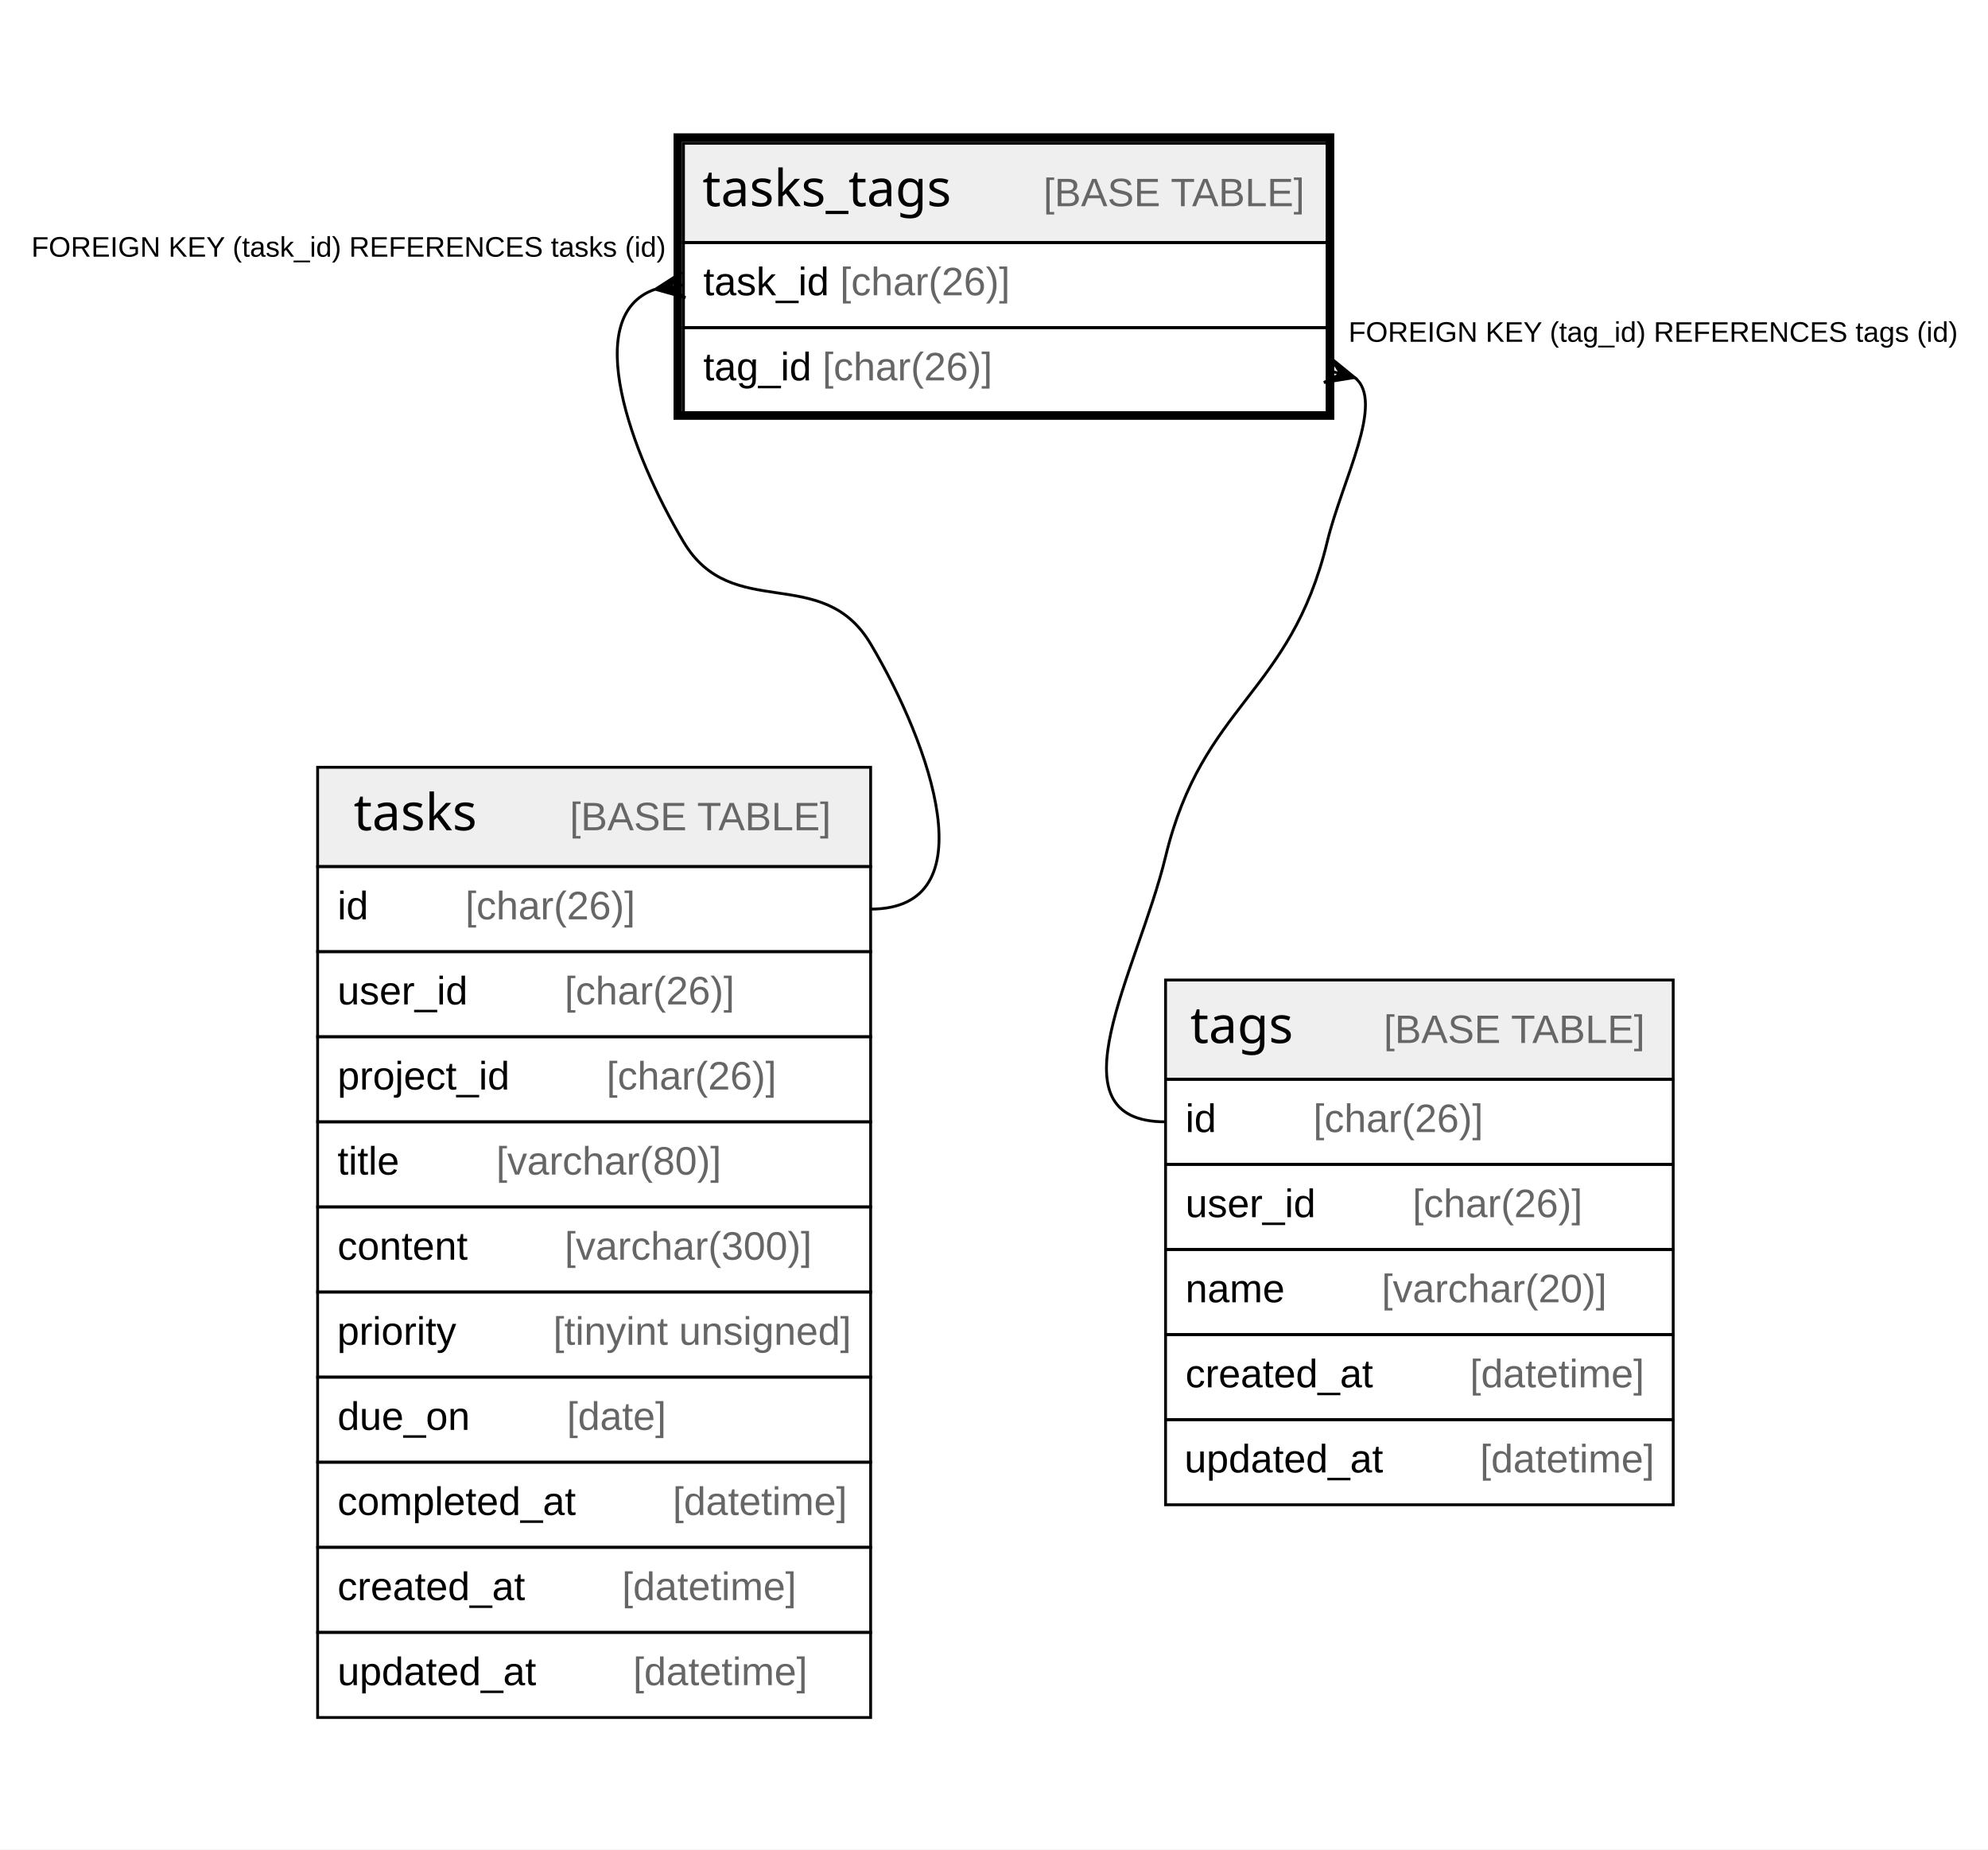
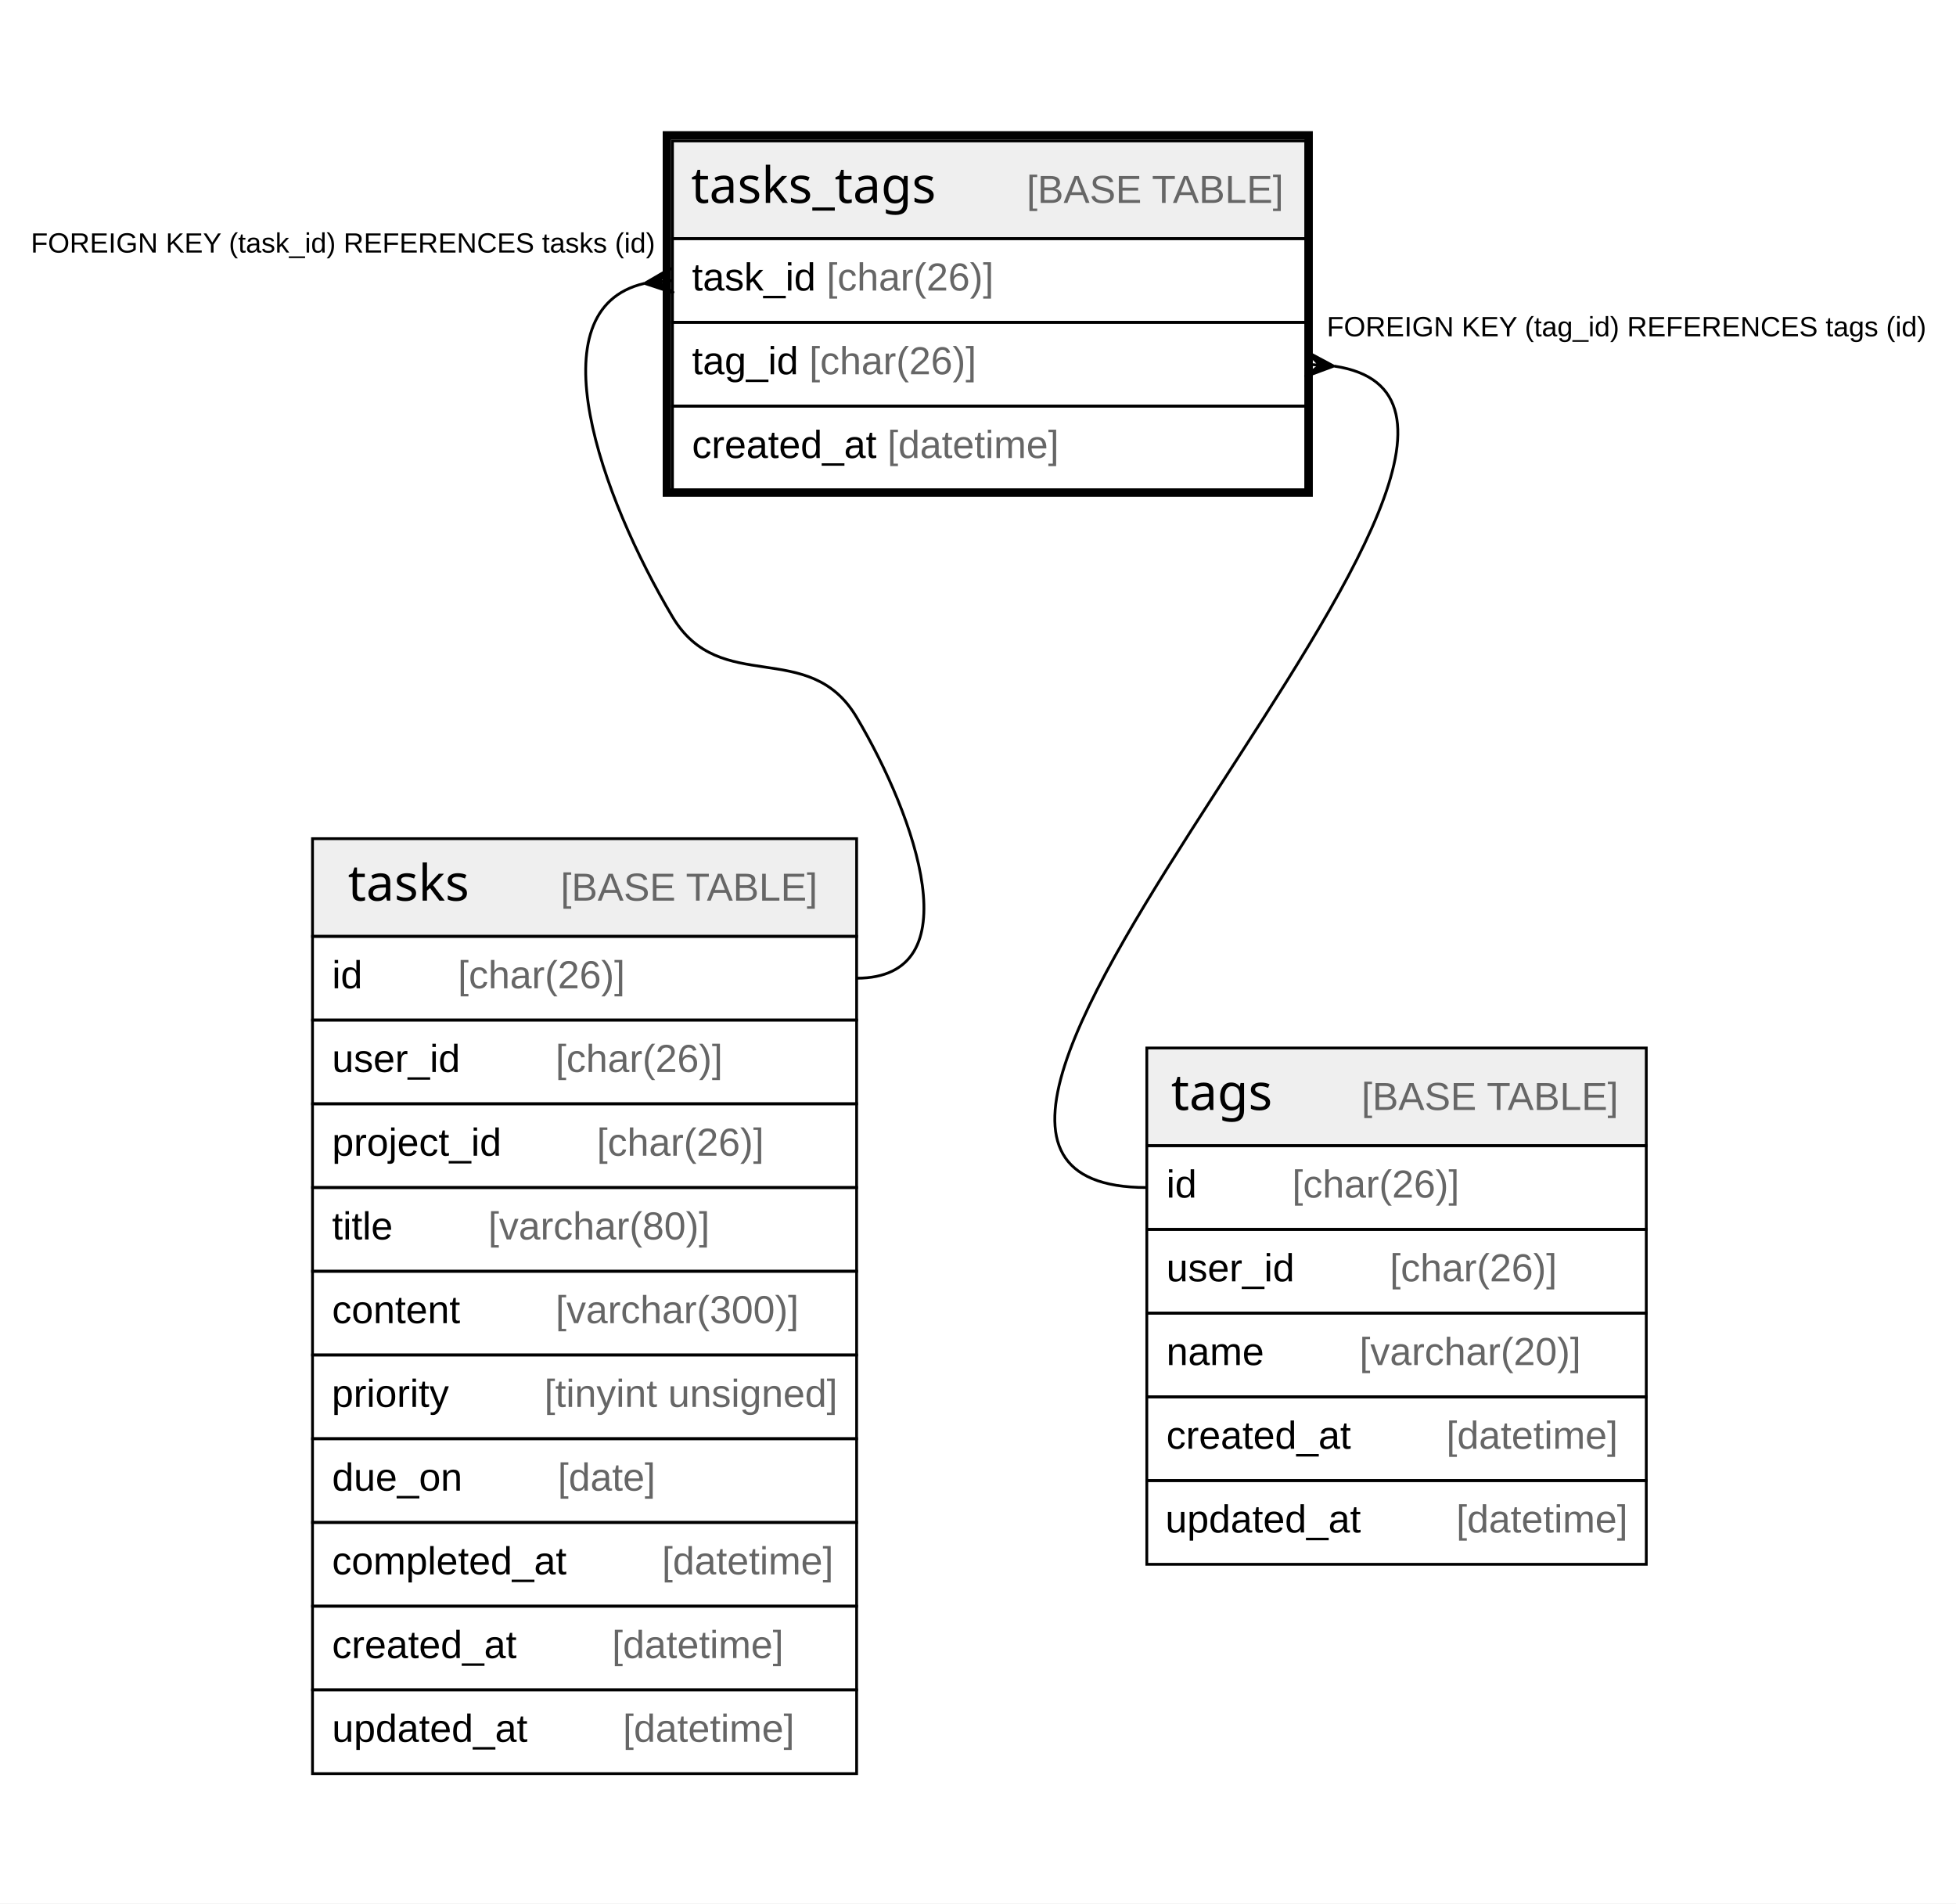
- <svg xmlns="http://www.w3.org/2000/svg" width="701pt" height="652pt" viewBox="0.00 0.00 701.00 652.00">
-   <g id="graph0" class="graph" transform="scale(1 1) rotate(0) translate(4 648)">
-     <polygon fill="#ffffff" stroke="transparent" points="-4,4 -4,-648 697,-648 697,4 -4,4" />
+ <svg xmlns="http://www.w3.org/2000/svg" width="701pt" height="682pt" viewBox="0.00 0.00 701.00 682.00">
+   <g id="graph0" class="graph" transform="scale(1 1) rotate(0) translate(4 678)">
+     <polygon fill="#ffffff" stroke="transparent" points="-4,4 -4,-678 697,-678 697,4 -4,4" />
    <g id="node1" class="node">
-       <polygon fill="#efefef" stroke="transparent" points="237,-562.5 237,-597.5 464,-597.5 464,-562.5 237,-562.5" />
-       <polygon fill="none" stroke="#000000" points="237,-562.5 237,-597.5 464,-597.5 464,-562.5 237,-562.5" />
-       <text text-anchor="start" x="243.701" y="-575.3" font-family="Arial Bold" font-size="18.00" fill="#000000">tasks_tags</text>
-       <text text-anchor="start" x="329.731" y="-575.3" font-family="Arial" font-size="14.00" fill="#000000">    </text>
-       <text text-anchor="start" x="363.935" y="-575.3" font-family="Arial" font-size="14.00" fill="#666666">[BASE TABLE]</text>
+       <polygon fill="#efefef" stroke="transparent" points="237,-592.5 237,-627.5 464,-627.5 464,-592.5 237,-592.5" />
+       <polygon fill="none" stroke="#000000" points="237,-592.5 237,-627.5 464,-627.5 464,-592.5 237,-592.5" />
+       <text text-anchor="start" x="243.701" y="-605.3" font-family="Arial Bold" font-size="18.00" fill="#000000">tasks_tags</text>
+       <text text-anchor="start" x="329.731" y="-605.3" font-family="Arial" font-size="14.00" fill="#000000">    </text>
+       <text text-anchor="start" x="363.935" y="-605.3" font-family="Arial" font-size="14.00" fill="#666666">[BASE TABLE]</text>
+       <polygon fill="none" stroke="#000000" points="237,-562.5 237,-592.5 464,-592.5 464,-562.5 237,-562.5" />
+       <text text-anchor="start" x="244" y="-573.9" font-family="Arial" font-size="14.00" fill="#000000">task_id </text>
+       <text text-anchor="start" x="292.236" y="-573.9" font-family="Arial" font-size="14.00" fill="#666666">[char(26)]</text>
      <polygon fill="none" stroke="#000000" points="237,-532.5 237,-562.5 464,-562.5 464,-532.5 237,-532.5" />
-       <text text-anchor="start" x="244" y="-543.9" font-family="Arial" font-size="14.00" fill="#000000">task_id </text>
-       <text text-anchor="start" x="292.236" y="-543.9" font-family="Arial" font-size="14.00" fill="#666666">[char(26)]</text>
+       <text text-anchor="start" x="244" y="-543.9" font-family="Arial" font-size="14.00" fill="#000000">tag_id </text>
+       <text text-anchor="start" x="286.018" y="-543.9" font-family="Arial" font-size="14.00" fill="#666666">[char(26)]</text>
      <polygon fill="none" stroke="#000000" points="237,-502.5 237,-532.5 464,-532.5 464,-502.5 237,-502.5" />
-       <text text-anchor="start" x="244" y="-513.9" font-family="Arial" font-size="14.00" fill="#000000">tag_id </text>
-       <text text-anchor="start" x="286.018" y="-513.9" font-family="Arial" font-size="14.00" fill="#666666">[char(26)]</text>
-       <polygon fill="none" stroke="#000000" stroke-width="3" points="235,-501.5 235,-599.5 465,-599.5 465,-501.5 235,-501.5" />
+       <text text-anchor="start" x="244" y="-513.9" font-family="Arial" font-size="14.00" fill="#000000">created_at </text>
+       <text text-anchor="start" x="314.028" y="-513.9" font-family="Arial" font-size="14.00" fill="#666666">[datetime]</text>
+       <polygon fill="none" stroke="#000000" stroke-width="3" points="235,-501.5 235,-629.5 465,-629.5 465,-501.5 235,-501.5" />
    </g>
    <g id="node2" class="node">
      <polygon fill="#efefef" stroke="transparent" points="108,-342.5 108,-377.5 303,-377.5 303,-342.5 108,-342.5" />
      <polygon fill="none" stroke="#000000" points="108,-342.5 108,-377.5 303,-377.5 303,-342.5 108,-342.5" />
      <text text-anchor="start" x="120.712" y="-355.3" font-family="Arial Bold" font-size="18.00" fill="#000000">tasks</text>
      <text text-anchor="start" x="162.72" y="-355.3" font-family="Arial" font-size="14.00" fill="#000000">    </text>
      <text text-anchor="start" x="196.925" y="-355.3" font-family="Arial" font-size="14.00" fill="#666666">[BASE TABLE]</text>
      <polygon fill="none" stroke="#000000" points="108,-312.5 108,-342.5 303,-342.5 303,-312.5 108,-312.5" />
      <text text-anchor="start" x="115" y="-323.9" font-family="Arial" font-size="14.00" fill="#000000">id    </text>
      <text text-anchor="start" x="160.094" y="-323.9" font-family="Arial" font-size="14.00" fill="#666666">[char(26)]</text>
      <polygon fill="none" stroke="#000000" points="108,-282.5 108,-312.5 303,-312.5 303,-282.5 108,-282.5" />
      <text text-anchor="start" x="115" y="-293.9" font-family="Arial" font-size="14.00" fill="#000000">user_id    </text>
      <text text-anchor="start" x="195.102" y="-293.9" font-family="Arial" font-size="14.00" fill="#666666">[char(26)]</text>
      <polygon fill="none" stroke="#000000" points="108,-252.5 108,-282.5 303,-282.5 303,-252.5 108,-252.5" />
      <text text-anchor="start" x="115" y="-263.9" font-family="Arial" font-size="14.00" fill="#000000">project_id    </text>
      <text text-anchor="start" x="209.882" y="-263.9" font-family="Arial" font-size="14.00" fill="#666666">[char(26)]</text>
      <polygon fill="none" stroke="#000000" points="108,-222.5 108,-252.5 303,-252.5 303,-222.5 108,-222.5" />
      <text text-anchor="start" x="115" y="-233.9" font-family="Arial" font-size="14.00" fill="#000000">title    </text>
      <text text-anchor="start" x="170.982" y="-233.9" font-family="Arial" font-size="14.00" fill="#666666">[varchar(80)]</text>
      <polygon fill="none" stroke="#000000" points="108,-192.5 108,-222.5 303,-222.5 303,-192.5 108,-192.5" />
      <text text-anchor="start" x="115" y="-203.9" font-family="Arial" font-size="14.00" fill="#000000">content    </text>
      <text text-anchor="start" x="195.116" y="-203.9" font-family="Arial" font-size="14.00" fill="#666666">[varchar(300)]</text>
      <polygon fill="none" stroke="#000000" points="108,-162.5 108,-192.5 303,-192.5 303,-162.5 108,-162.5" />
      <text text-anchor="start" x="114.886" y="-173.9" font-family="Arial" font-size="14.00" fill="#000000">priority    </text>
      <text text-anchor="start" x="191.081" y="-173.9" font-family="Arial" font-size="14.00" fill="#666666">[tinyint unsigned]</text>
      <polygon fill="none" stroke="#000000" points="108,-132.5 108,-162.5 303,-162.5 303,-132.5 108,-132.5" />
      <text text-anchor="start" x="115" y="-143.9" font-family="Arial" font-size="14.00" fill="#000000">due_on    </text>
      <text text-anchor="start" x="195.9" y="-143.9" font-family="Arial" font-size="14.00" fill="#666666">[date]</text>
      <polygon fill="none" stroke="#000000" points="108,-102.5 108,-132.5 303,-132.5 303,-102.5 108,-102.5" />
      <text text-anchor="start" x="115" y="-113.9" font-family="Arial" font-size="14.00" fill="#000000">completed_at    </text>
      <text text-anchor="start" x="233.231" y="-113.9" font-family="Arial" font-size="14.00" fill="#666666">[datetime]</text>
      <polygon fill="none" stroke="#000000" points="108,-72.5 108,-102.5 303,-102.5 303,-72.5 108,-72.5" />
      <text text-anchor="start" x="115" y="-83.9" font-family="Arial" font-size="14.00" fill="#000000">created_at    </text>
      <text text-anchor="start" x="215.342" y="-83.9" font-family="Arial" font-size="14.00" fill="#666666">[datetime]</text>
      <polygon fill="none" stroke="#000000" points="108,-42.5 108,-72.5 303,-72.5 303,-42.5 108,-42.5" />
      <text text-anchor="start" x="115" y="-53.9" font-family="Arial" font-size="14.00" fill="#000000">updated_at    </text>
      <text text-anchor="start" x="219.247" y="-53.9" font-family="Arial" font-size="14.00" fill="#666666">[datetime]</text>
    </g>
    <g id="edge1" class="edge">
-       <path fill="none" stroke="#000000" d="M226.875,-545.972C200.631,-536.783 218.473,-488.209 237,-457 254.056,-428.268 285.944,-449.732 303,-421 324.213,-385.266 344.556,-327.5 303,-327.5" />
-       <polygon fill="#000000" stroke="#000000" points="227.112,-546.008 236.328,-551.95 232.056,-546.754 237,-547.5 237,-547.5 237,-547.5 232.056,-546.754 237.672,-543.05 227.112,-546.008 227.112,-546.008" />
-       <text text-anchor="start" x="7.054" y="-557.5" font-family="Arial" font-size="10.00" fill="#000000">FOREIGN KEY (task_id) REFERENCES tasks (id)</text>
+       <path fill="none" stroke="#000000" d="M226.859,-576.432C187.137,-567.171 211.584,-499.814 237,-457 254.056,-428.268 285.944,-449.732 303,-421 324.213,-385.266 344.556,-327.5 303,-327.5" />
+       <polygon fill="#000000" stroke="#000000" points="227.055,-576.452 236.529,-581.975 232.028,-576.976 237,-577.5 237,-577.5 237,-577.5 232.028,-576.976 237.471,-573.025 227.055,-576.452 227.055,-576.452" />
+       <text text-anchor="start" x="7.054" y="-587.5" font-family="Arial" font-size="10.00" fill="#000000">FOREIGN KEY (task_id) REFERENCES tasks (id)</text>
    </g>
    <g id="node3" class="node">
      <polygon fill="#efefef" stroke="transparent" points="407,-267.5 407,-302.5 586,-302.5 586,-267.5 407,-267.5" />
      <polygon fill="none" stroke="#000000" points="407,-267.5 407,-302.5 586,-302.5 586,-267.5 407,-267.5" />
      <text text-anchor="start" x="415.709" y="-280.3" font-family="Arial Bold" font-size="18.00" fill="#000000">tags</text>
      <text text-anchor="start" x="449.723" y="-280.3" font-family="Arial" font-size="14.00" fill="#000000">    </text>
      <text text-anchor="start" x="483.928" y="-280.3" font-family="Arial" font-size="14.00" fill="#666666">[BASE TABLE]</text>
      <polygon fill="none" stroke="#000000" points="407,-237.5 407,-267.5 586,-267.5 586,-237.5 407,-237.5" />
      <text text-anchor="start" x="414" y="-248.9" font-family="Arial" font-size="14.00" fill="#000000">id    </text>
      <text text-anchor="start" x="459.094" y="-248.9" font-family="Arial" font-size="14.00" fill="#666666">[char(26)]</text>
      <polygon fill="none" stroke="#000000" points="407,-207.5 407,-237.5 586,-237.5 586,-207.5 407,-207.5" />
      <text text-anchor="start" x="414" y="-218.9" font-family="Arial" font-size="14.00" fill="#000000">user_id    </text>
      <text text-anchor="start" x="494.102" y="-218.9" font-family="Arial" font-size="14.00" fill="#666666">[char(26)]</text>
      <polygon fill="none" stroke="#000000" points="407,-177.5 407,-207.5 586,-207.5 586,-177.5 407,-177.5" />
      <text text-anchor="start" x="414" y="-188.9" font-family="Arial" font-size="14.00" fill="#000000">name    </text>
      <text text-anchor="start" x="483.213" y="-188.9" font-family="Arial" font-size="14.00" fill="#666666">[varchar(20)]</text>
      <polygon fill="none" stroke="#000000" points="407,-147.5 407,-177.5 586,-177.5 586,-147.5 407,-147.5" />
      <text text-anchor="start" x="414" y="-158.9" font-family="Arial" font-size="14.00" fill="#000000">created_at    </text>
      <text text-anchor="start" x="514.342" y="-158.9" font-family="Arial" font-size="14.00" fill="#666666">[datetime]</text>
      <polygon fill="none" stroke="#000000" points="407,-117.5 407,-147.5 586,-147.5 586,-117.5 407,-117.5" />
      <text text-anchor="start" x="413.647" y="-128.9" font-family="Arial" font-size="14.00" fill="#000000">updated_at    </text>
      <text text-anchor="start" x="517.893" y="-128.9" font-family="Arial" font-size="14.00" fill="#666666">[datetime]</text>
    </g>
    <g id="edge2" class="edge">
-       <path fill="none" stroke="#000000" d="M473.675,-514.913C484.523,-506.446 469.282,-478.848 464,-457 450.968,-403.095 420.032,-399.905 407,-346 397.235,-305.608 365.444,-252.5 407,-252.5" />
-       <polygon fill="#000000" stroke="#000000" points="473.661,-514.917 462.838,-513.153 468.83,-516.208 464,-517.5 464,-517.5 464,-517.5 468.83,-516.208 465.162,-521.847 473.661,-514.917 473.661,-514.917" />
-       <text text-anchor="start" x="471.495" y="-527.5" font-family="Arial" font-size="10.00" fill="#000000">FOREIGN KEY (tag_id) REFERENCES tags (id)</text>
+       <path fill="none" stroke="#000000" d="M474.265,-546.804C579.548,-531.028 277.246,-252.5 407,-252.5" />
+       <polygon fill="#000000" stroke="#000000" points="473.977,-546.823 463.695,-543.01 468.988,-547.162 464,-547.5 464,-547.5 464,-547.5 468.988,-547.162 464.305,-551.99 473.977,-546.823 473.977,-546.823" />
+       <text text-anchor="start" x="471.495" y="-557.5" font-family="Arial" font-size="10.00" fill="#000000">FOREIGN KEY (tag_id) REFERENCES tags (id)</text>
    </g>
  </g>
</svg>
